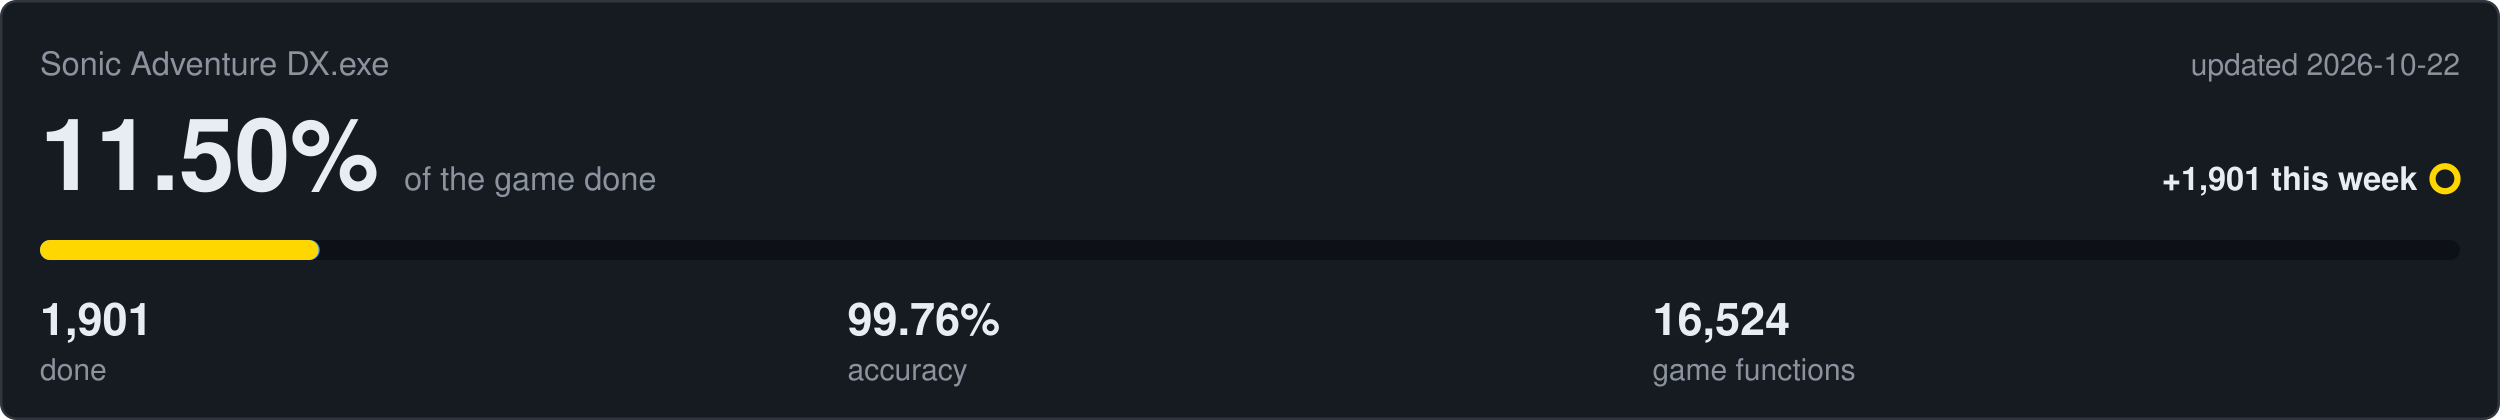
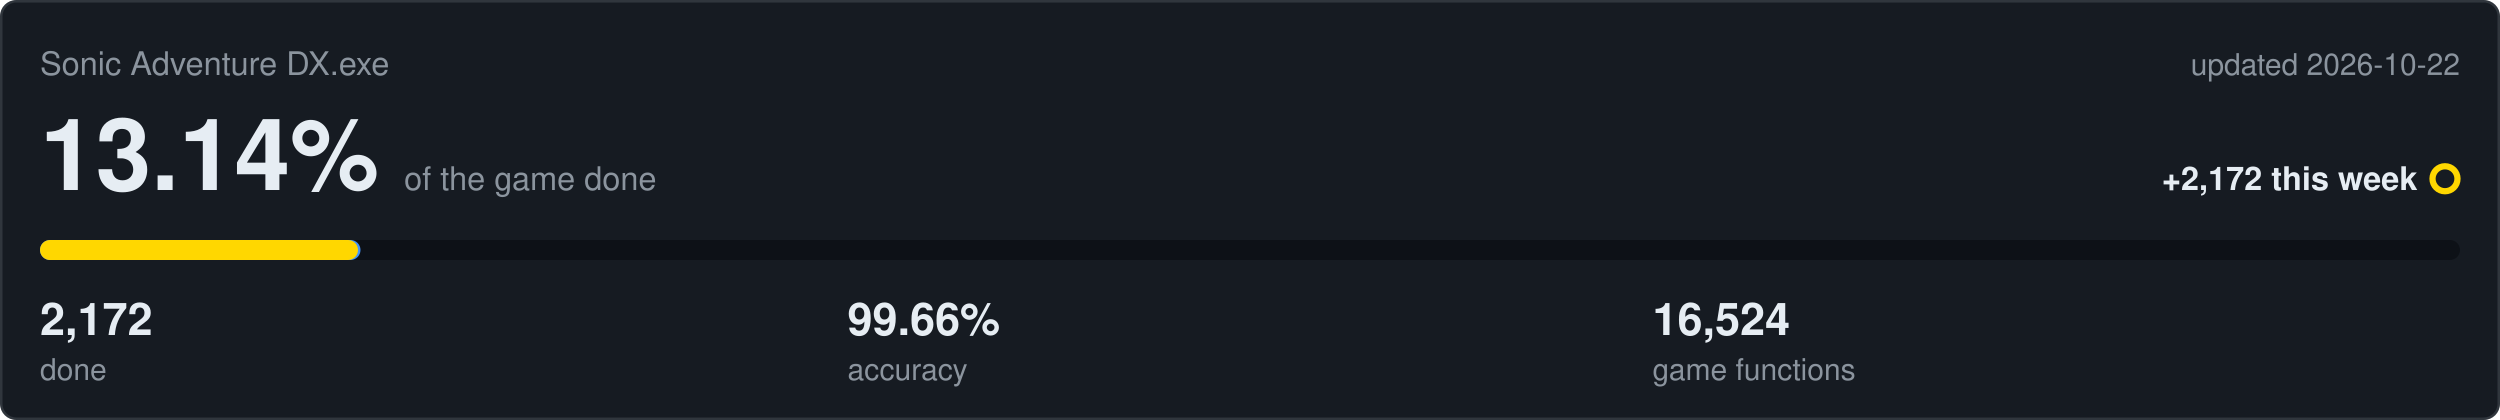
<svg xmlns="http://www.w3.org/2000/svg" viewBox="0 0 1000 168" width="1000" height="168">
  <rect x="0.5" y="0.5" width="999" height="167" rx="6" fill="#161b22" stroke="#30363d" />
  <text x="16" y="30" font-family="Segoe UI,Helvetica,Arial,sans-serif" font-size="13" fill="#8b949e">Sonic Adventure DX.exe</text>
  <text x="984" y="30" text-anchor="end" font-family="Segoe UI,Helvetica,Arial,sans-serif" font-size="12" fill="#8b949e">updated 2026-10-22</text>
-   <text x="16" y="76" font-family="Segoe UI,Helvetica,Arial,sans-serif" font-size="40" font-weight="600" fill="#e6edf3">11.50%<tspan dx="10" font-size="13" font-weight="400" fill="#8b949e">of the game done</tspan>
+   <text x="16" y="76" font-family="Segoe UI,Helvetica,Arial,sans-serif" font-size="40" font-weight="600" fill="#e6edf3">13.14%<tspan dx="10" font-size="13" font-weight="400" fill="#8b949e">of the game done</tspan>
  </text>
-   <text x="967" y="76" text-anchor="end" font-family="Segoe UI,Helvetica,Arial,sans-serif" font-size="13" font-weight="600" fill="#e6edf3">+1,901 this week</text>
+   <text x="967" y="76" text-anchor="end" font-family="Segoe UI,Helvetica,Arial,sans-serif" font-size="13" font-weight="600" fill="#e6edf3">+2,172 this week</text>
  <circle cx="978" cy="71.5" r="5" fill="none" stroke="#ffd700" stroke-width="2.5" />
  <rect x="16" y="96" width="968" height="8" rx="4" fill="#0d1117" />
-   <rect x="16" y="96" width="111.9" height="8" rx="4" fill="#4493f8" />
-   <rect x="16" y="96" width="111.4" height="8" rx="4" fill="#ffd700" />
-   <text x="16" y="134" font-family="Segoe UI,Helvetica,Arial,sans-serif" font-size="18" font-weight="600" fill="#e6edf3">1,901</text>
+   <rect x="16" y="96" width="128.2" height="8" rx="4" fill="#4493f8" />
+   <rect x="16" y="96" width="127.2" height="8" rx="4" fill="#ffd700" />
+   <text x="16" y="134" font-family="Segoe UI,Helvetica,Arial,sans-serif" font-size="18" font-weight="600" fill="#e6edf3">2,172</text>
  <text x="16" y="152" font-family="Segoe UI,Helvetica,Arial,sans-serif" font-size="12" fill="#8b949e">done</text>
-   <text x="339" y="134" font-family="Segoe UI,Helvetica,Arial,sans-serif" font-size="18" font-weight="600" fill="#e6edf3">99.76%</text>
+   <text x="339" y="134" font-family="Segoe UI,Helvetica,Arial,sans-serif" font-size="18" font-weight="600" fill="#e6edf3">99.66%</text>
  <text x="339" y="152" font-family="Segoe UI,Helvetica,Arial,sans-serif" font-size="12" fill="#8b949e">accuracy</text>
  <text x="661" y="134" font-family="Segoe UI,Helvetica,Arial,sans-serif" font-size="18" font-weight="600" fill="#e6edf3">16,524</text>
  <text x="661" y="152" font-family="Segoe UI,Helvetica,Arial,sans-serif" font-size="12" fill="#8b949e">game functions</text>
</svg>
